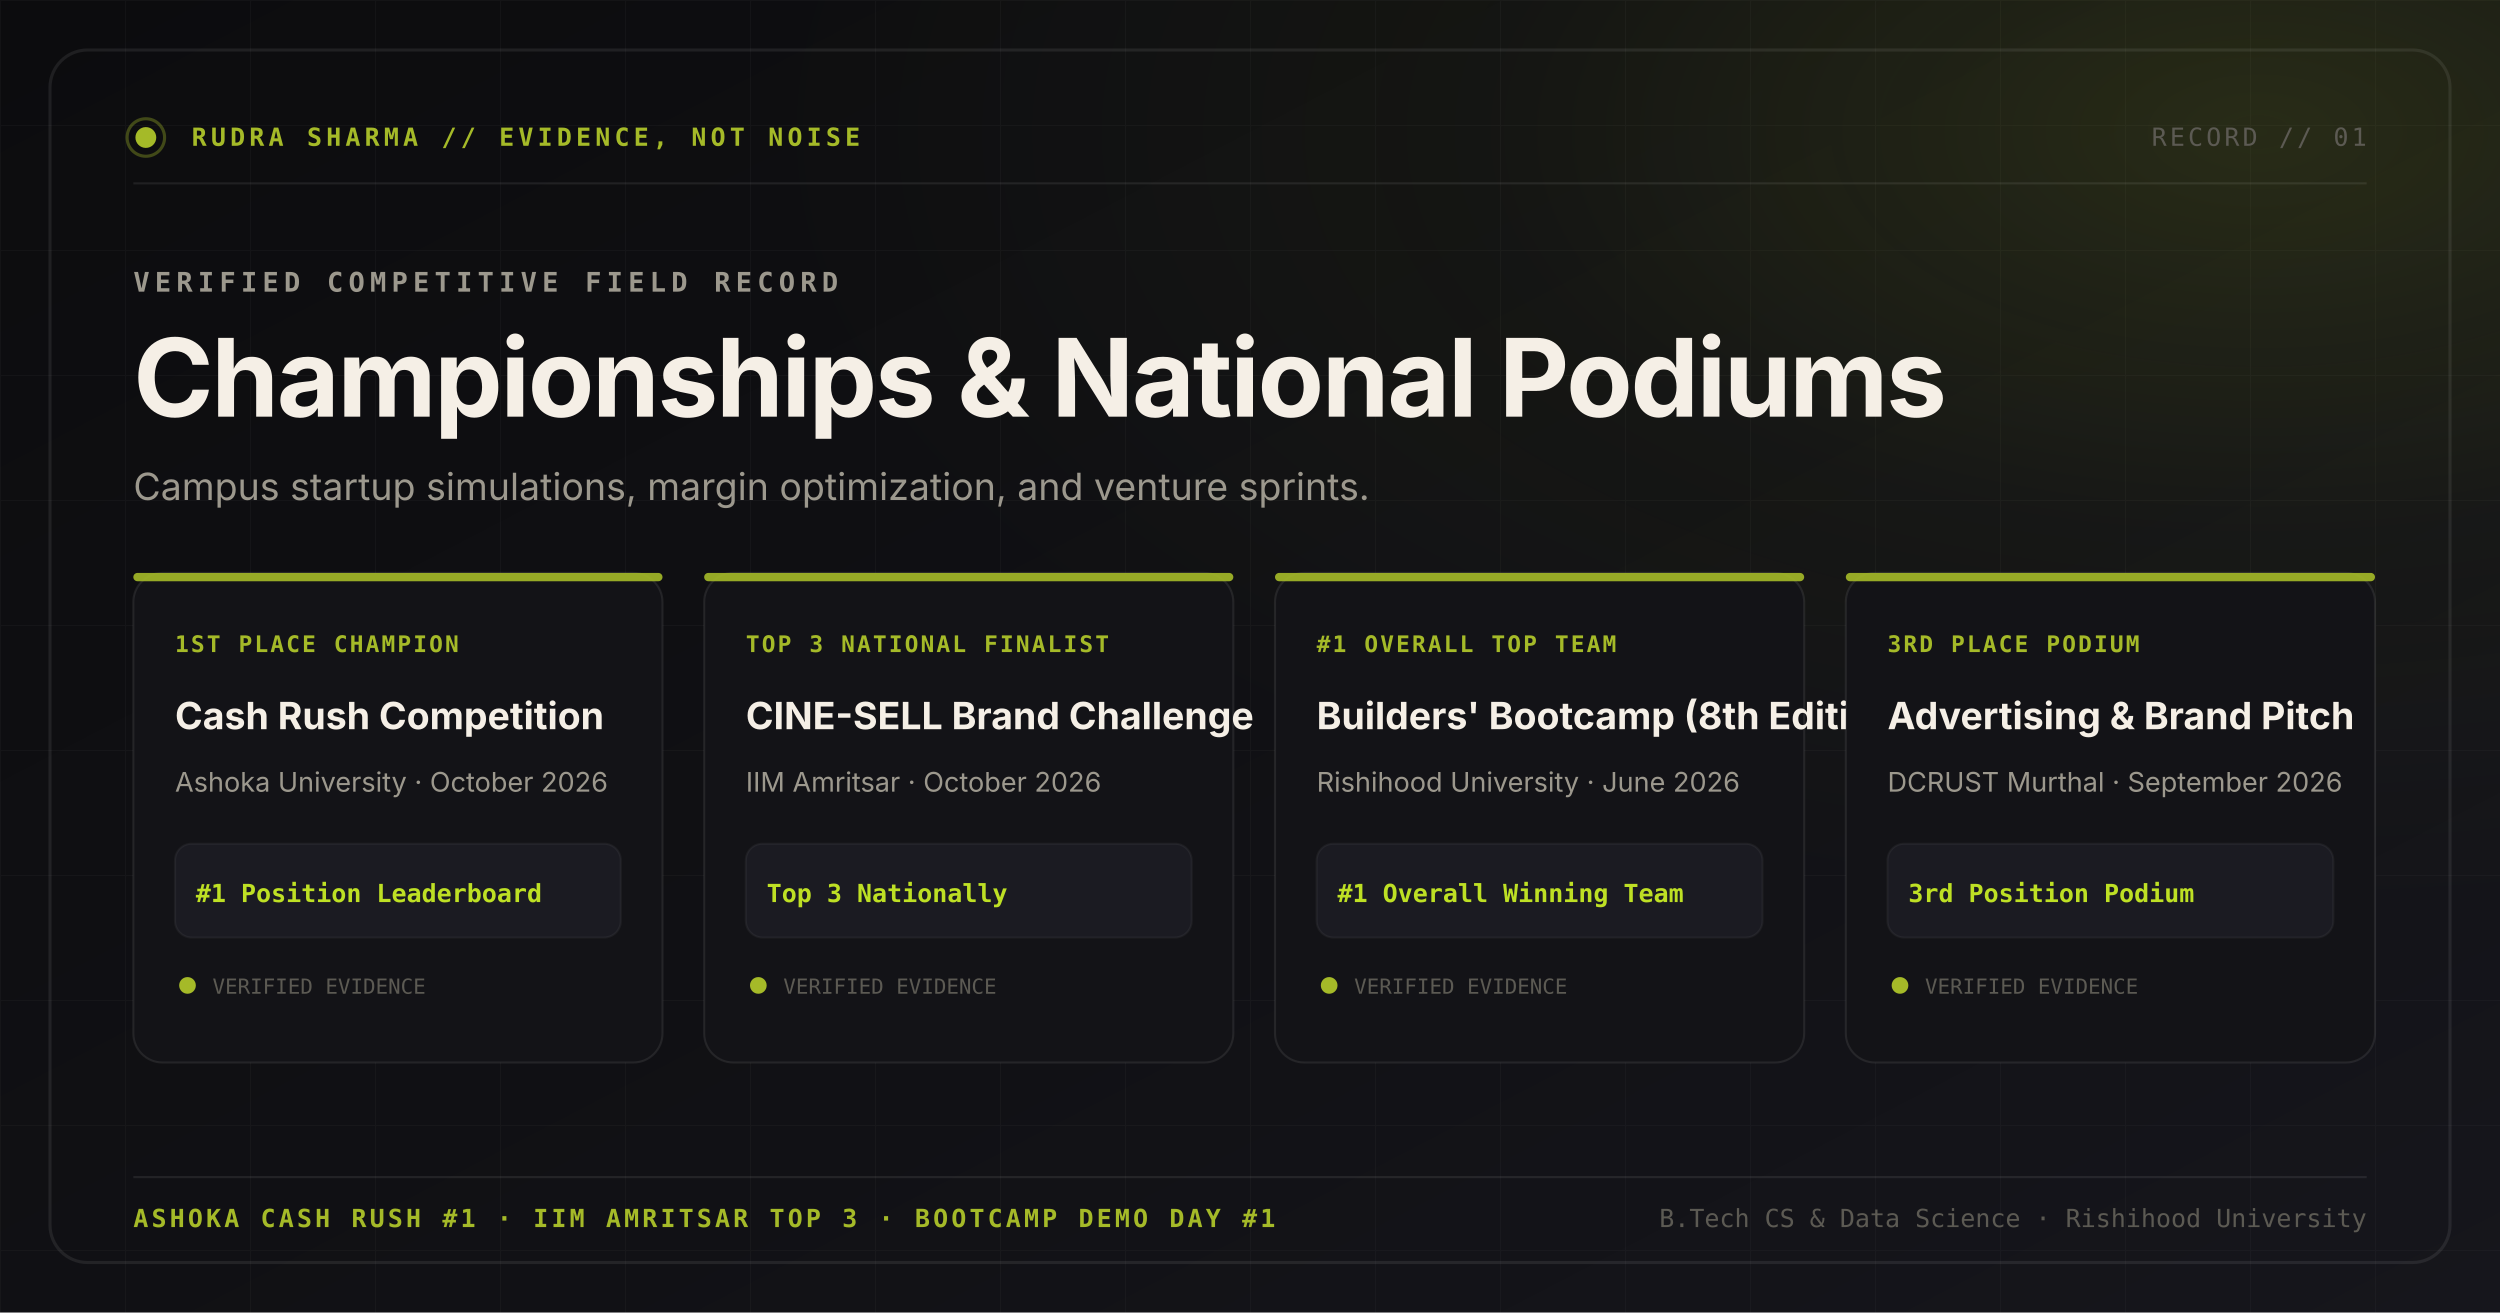
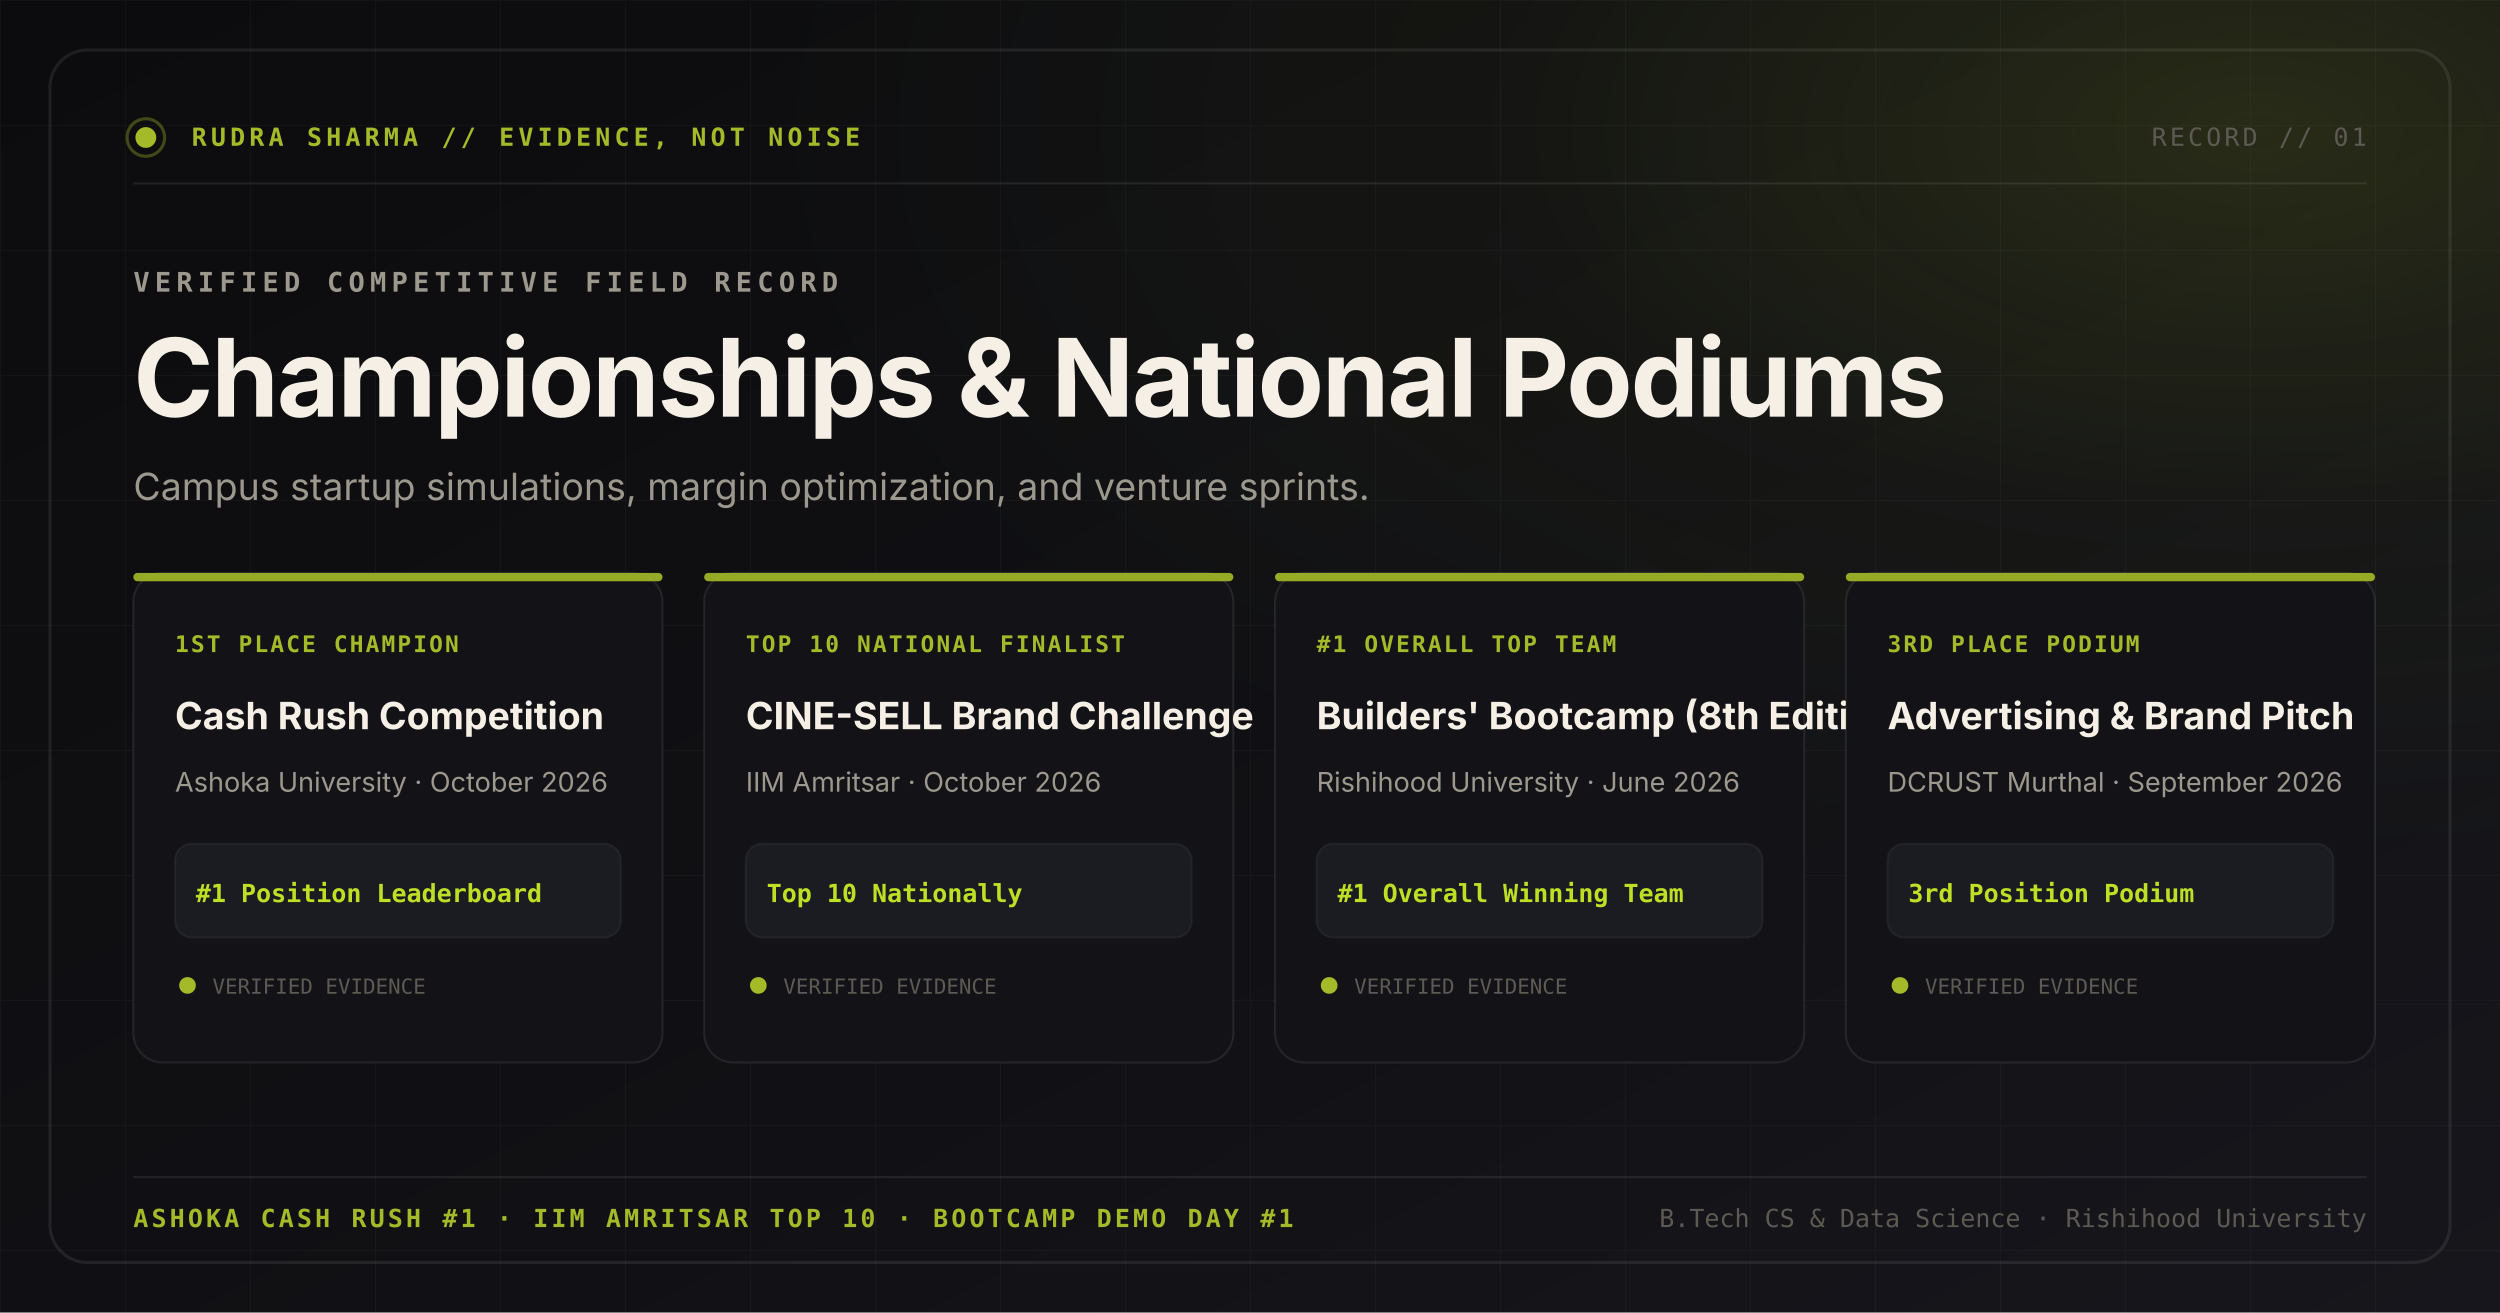
<svg xmlns="http://www.w3.org/2000/svg" viewBox="0 0 1200 630" width="1200" height="630">
  <defs>
    <linearGradient id="bgGrad" x1="0%" y1="0%" x2="100%" y2="100%">
      <stop offset="0%" stop-color="#0C0C0E" />
      <stop offset="60%" stop-color="#111115" />
      <stop offset="100%" stop-color="#16161C" />
    </linearGradient>
    <linearGradient id="accentGrad" x1="0%" y1="0%" x2="100%" y2="0%">
      <stop offset="0%" stop-color="#A5BA28" />
      <stop offset="100%" stop-color="#BEE024" />
    </linearGradient>
    <radialGradient id="cornerGlow" cx="90%" cy="10%" r="60%">
      <stop offset="0%" stop-color="#A5BA28" stop-opacity="0.16" />
      <stop offset="50%" stop-color="#A5BA28" stop-opacity="0.04" />
      <stop offset="100%" stop-color="#A5BA28" stop-opacity="0" />
    </radialGradient>
    <pattern id="tacticalGrid" width="60" height="60" patternUnits="userSpaceOnUse">
      <path d="M 60 0 L 0 0 0 60" fill="none" stroke="#FFFFFF" stroke-width="1" stroke-opacity="0.03" />
    </pattern>
    <style>
      .font-mono { font-family: 'JetBrains Mono', 'Menlo', 'Consolas', monospace; }
      .font-display { font-family: 'Syne', -apple-system, sans-serif; font-weight: 700; }
      .font-body { font-family: 'DM Sans', -apple-system, sans-serif; }
      .font-serif { font-family: 'Instrument Serif', Georgia, serif; font-style: italic; }
    </style>
  </defs>
  <rect width="1200" height="630" fill="url(#bgGrad)" />
  <rect width="1200" height="630" fill="url(#tacticalGrid)" />
  <rect width="1200" height="630" fill="url(#cornerGlow)" />
  <rect x="24" y="24" width="1152" height="582" rx="18" fill="none" stroke="#FFFFFF" stroke-opacity="0.08" stroke-width="1.5" />
  <g transform="translate(64, 60)">
    <circle cx="6" cy="6" r="5" fill="#A5BA28" />
    <circle cx="6" cy="6" r="9" fill="none" stroke="#A5BA28" stroke-opacity="0.35" stroke-width="1.5" />
    <text x="28" y="10" class="font-mono" font-size="12" font-weight="600" fill="#A5BA28" letter-spacing="2">
      RUDRA SHARMA // EVIDENCE, NOT NOISE
    </text>
    <text x="1072" y="10" text-anchor="end" class="font-mono" font-size="12" font-weight="500" fill="#5C5A53" letter-spacing="1.5">
      RECORD // 01
    </text>
    <line x1="0" y1="28" x2="1072" y2="28" stroke="#FFFFFF" stroke-opacity="0.08" stroke-width="1" />
  </g>
  <g transform="translate(64, 120)">
    <text x="0" y="20" class="font-mono" font-size="13" font-weight="600" fill="#9C988D" letter-spacing="2.5">
      VERIFIED COMPETITIVE FIELD RECORD
    </text>
    <text x="0" y="80" class="font-display" font-size="52" fill="#F5EFE6" letter-spacing="-1">
      Championships &amp; National Podiums
    </text>
    <text x="0" y="120" class="font-body" font-size="18" fill="#9C988D" font-weight="400">
      Campus startup simulations, margin optimization, and venture sprints.
    </text>
  </g>
  <g transform="translate(64, 275)">
    <g transform="translate(0, 0)">
      <rect width="254" height="235" rx="14" fill="#131317" stroke="#FFFFFF" stroke-opacity="0.08" stroke-width="1" />
      <rect x="0" y="0" width="254" height="4" fill="#A5BA28" opacity="0.9" rx="2" />
      <text x="20" y="38" class="font-mono" font-size="11" font-weight="600" fill="#A5BA28" letter-spacing="1">1ST PLACE CHAMPION</text>
      <text x="20" y="75" class="font-display" font-size="18" fill="#F5EFE6">Cash Rush Competition</text>
      <text x="20" y="105" class="font-body" font-size="13" fill="#9C988D">Ashoka University · October 2026</text>
      <rect x="20" y="130" width="214" height="45" rx="8" fill="#1B1B22" stroke="#FFFFFF" stroke-opacity="0.05" />
      <text x="30" y="158" class="font-mono" font-size="12" font-weight="600" fill="#BEE024">#1 Position Leaderboard</text>
      <g transform="translate(20, 192)">
        <circle cx="6" cy="6" r="4" fill="#A5BA28" />
        <text x="18" y="10" class="font-mono" font-size="10" fill="#5C5A53">VERIFIED EVIDENCE</text>
      </g>
    </g>
    <g transform="translate(274, 0)">
      <rect width="254" height="235" rx="14" fill="#131317" stroke="#FFFFFF" stroke-opacity="0.08" stroke-width="1" />
      <rect x="0" y="0" width="254" height="4" fill="#A5BA28" opacity="0.9" rx="2" />
-       <text x="20" y="38" class="font-mono" font-size="11" font-weight="600" fill="#A5BA28" letter-spacing="1">TOP 3 NATIONAL FINALIST</text>
+       <text x="20" y="38" class="font-mono" font-size="11" font-weight="600" fill="#A5BA28" letter-spacing="1">TOP 10 NATIONAL FINALIST</text>
      <text x="20" y="75" class="font-display" font-size="18" fill="#F5EFE6">CINE-SELL Brand Challenge</text>
      <text x="20" y="105" class="font-body" font-size="13" fill="#9C988D">IIM Amritsar · October 2026</text>
      <rect x="20" y="130" width="214" height="45" rx="8" fill="#1B1B22" stroke="#FFFFFF" stroke-opacity="0.05" />
-       <text x="30" y="158" class="font-mono" font-size="12" font-weight="600" fill="#BEE024">Top 3 Nationally</text>
+       <text x="30" y="158" class="font-mono" font-size="12" font-weight="600" fill="#BEE024">Top 10 Nationally</text>
      <g transform="translate(20, 192)">
        <circle cx="6" cy="6" r="4" fill="#A5BA28" />
        <text x="18" y="10" class="font-mono" font-size="10" fill="#5C5A53">VERIFIED EVIDENCE</text>
      </g>
    </g>
    <g transform="translate(548, 0)">
      <rect width="254" height="235" rx="14" fill="#131317" stroke="#FFFFFF" stroke-opacity="0.08" stroke-width="1" />
      <rect x="0" y="0" width="254" height="4" fill="#A5BA28" opacity="0.9" rx="2" />
      <text x="20" y="38" class="font-mono" font-size="11" font-weight="600" fill="#A5BA28" letter-spacing="1">#1 OVERALL TOP TEAM</text>
      <text x="20" y="75" class="font-display" font-size="18" fill="#F5EFE6">Builders' Bootcamp (8th Edition)</text>
      <text x="20" y="105" class="font-body" font-size="13" fill="#9C988D">Rishihood University · June 2026</text>
      <rect x="20" y="130" width="214" height="45" rx="8" fill="#1B1B22" stroke="#FFFFFF" stroke-opacity="0.05" />
      <text x="30" y="158" class="font-mono" font-size="12" font-weight="600" fill="#BEE024">#1 Overall Winning Team</text>
      <g transform="translate(20, 192)">
        <circle cx="6" cy="6" r="4" fill="#A5BA28" />
        <text x="18" y="10" class="font-mono" font-size="10" fill="#5C5A53">VERIFIED EVIDENCE</text>
      </g>
    </g>
    <g transform="translate(822, 0)">
      <rect width="254" height="235" rx="14" fill="#131317" stroke="#FFFFFF" stroke-opacity="0.08" stroke-width="1" />
      <rect x="0" y="0" width="254" height="4" fill="#A5BA28" opacity="0.9" rx="2" />
      <text x="20" y="38" class="font-mono" font-size="11" font-weight="600" fill="#A5BA28" letter-spacing="1">3RD PLACE PODIUM</text>
      <text x="20" y="75" class="font-display" font-size="18" fill="#F5EFE6">Advertising &amp; Brand Pitch</text>
      <text x="20" y="105" class="font-body" font-size="13" fill="#9C988D">DCRUST Murthal · September 2026</text>
      <rect x="20" y="130" width="214" height="45" rx="8" fill="#1B1B22" stroke="#FFFFFF" stroke-opacity="0.05" />
      <text x="30" y="158" class="font-mono" font-size="12" font-weight="600" fill="#BEE024">3rd Position Podium</text>
      <g transform="translate(20, 192)">
        <circle cx="6" cy="6" r="4" fill="#A5BA28" />
        <text x="18" y="10" class="font-mono" font-size="10" fill="#5C5A53">VERIFIED EVIDENCE</text>
      </g>
    </g>
  </g>
  <g transform="translate(64, 565)">
    <line x1="0" y1="0" x2="1072" y2="0" stroke="#FFFFFF" stroke-opacity="0.08" stroke-width="1" />
    <text x="0" y="24" class="font-mono" font-size="12" font-weight="600" fill="#A5BA28" letter-spacing="1.5">
-       ASHOKA CASH RUSH #1 · IIM AMRITSAR TOP 3 · BOOTCAMP DEMO DAY #1
+       ASHOKA CASH RUSH #1 · IIM AMRITSAR TOP 10 · BOOTCAMP DEMO DAY #1
    </text>
    <text x="1072" y="24" text-anchor="end" class="font-mono" font-size="12" fill="#5C5A53">
      B.Tech CS &amp; Data Science · Rishihood University
    </text>
  </g>
</svg>
